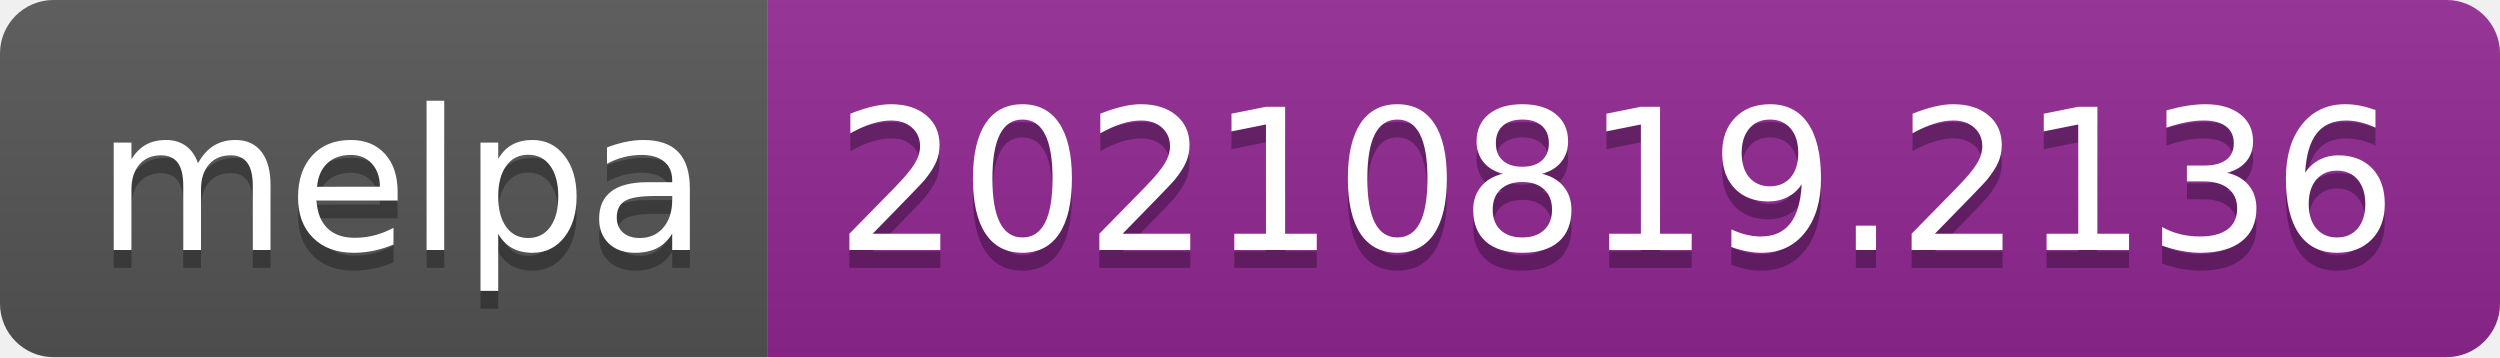
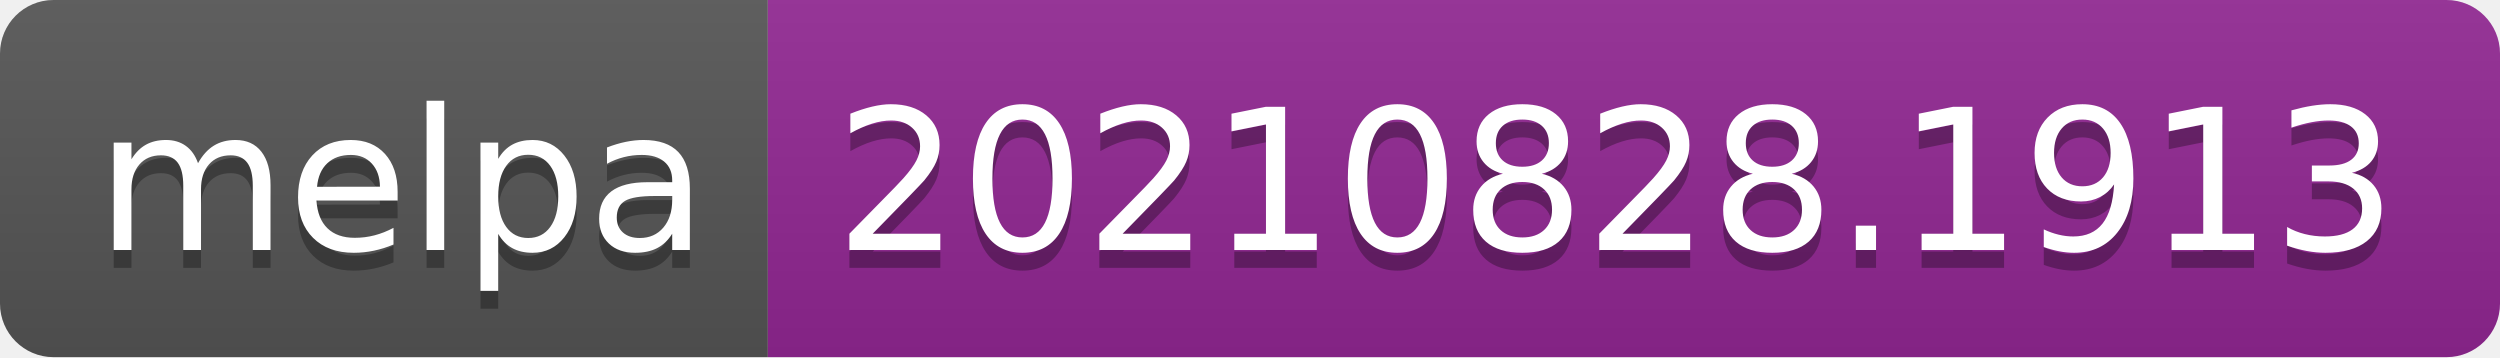
- <svg xmlns="http://www.w3.org/2000/svg" width="140" height="20" role="img" aria-label="melpa: 20210819.2136">
+ <svg xmlns="http://www.w3.org/2000/svg" width="140" height="20" role="img" aria-label="melpa: 20210828.1913">
  <linearGradient id="s" x2="0" y2="100%">
    <stop offset="0" stop-color="#bbb" stop-opacity=".1" />
    <stop offset="1" stop-opacity=".1" />
  </linearGradient>
  <clipPath id="r">
    <rect width="140" height="20" rx="3" fill="#fff" />
  </clipPath>
  <g clip-path="url(#r)">
    <rect width="43" height="20" fill="#555" />
    <rect x="43" width="97" height="20" fill="#922793" />
    <rect width="140" height="20" fill="url(#s)" />
  </g>
  <g fill="#fff" text-anchor="middle" font-family="Verdana,Geneva,DejaVu Sans,sans-serif" text-rendering="geometricPrecision" font-size="110">
    <text aria-hidden="true" x="225" y="150" fill="#010101" fill-opacity=".3" transform="scale(.1)" textLength="330">melpa</text>
    <text x="225" y="140" transform="scale(.1)" fill="#fff" textLength="330">melpa</text>
-     <text aria-hidden="true" x="905" y="150" fill="#010101" fill-opacity=".3" transform="scale(.1)" textLength="870">20210819.2136</text>
-     <text x="905" y="140" transform="scale(.1)" fill="#fff" textLength="870">20210819.2136</text>
+     <text aria-hidden="true" x="905" y="150" fill="#010101" fill-opacity=".3" transform="scale(.1)" textLength="870">20210828.1913</text>
+     <text x="905" y="140" transform="scale(.1)" fill="#fff" textLength="870">20210828.1913</text>
  </g>
</svg>
